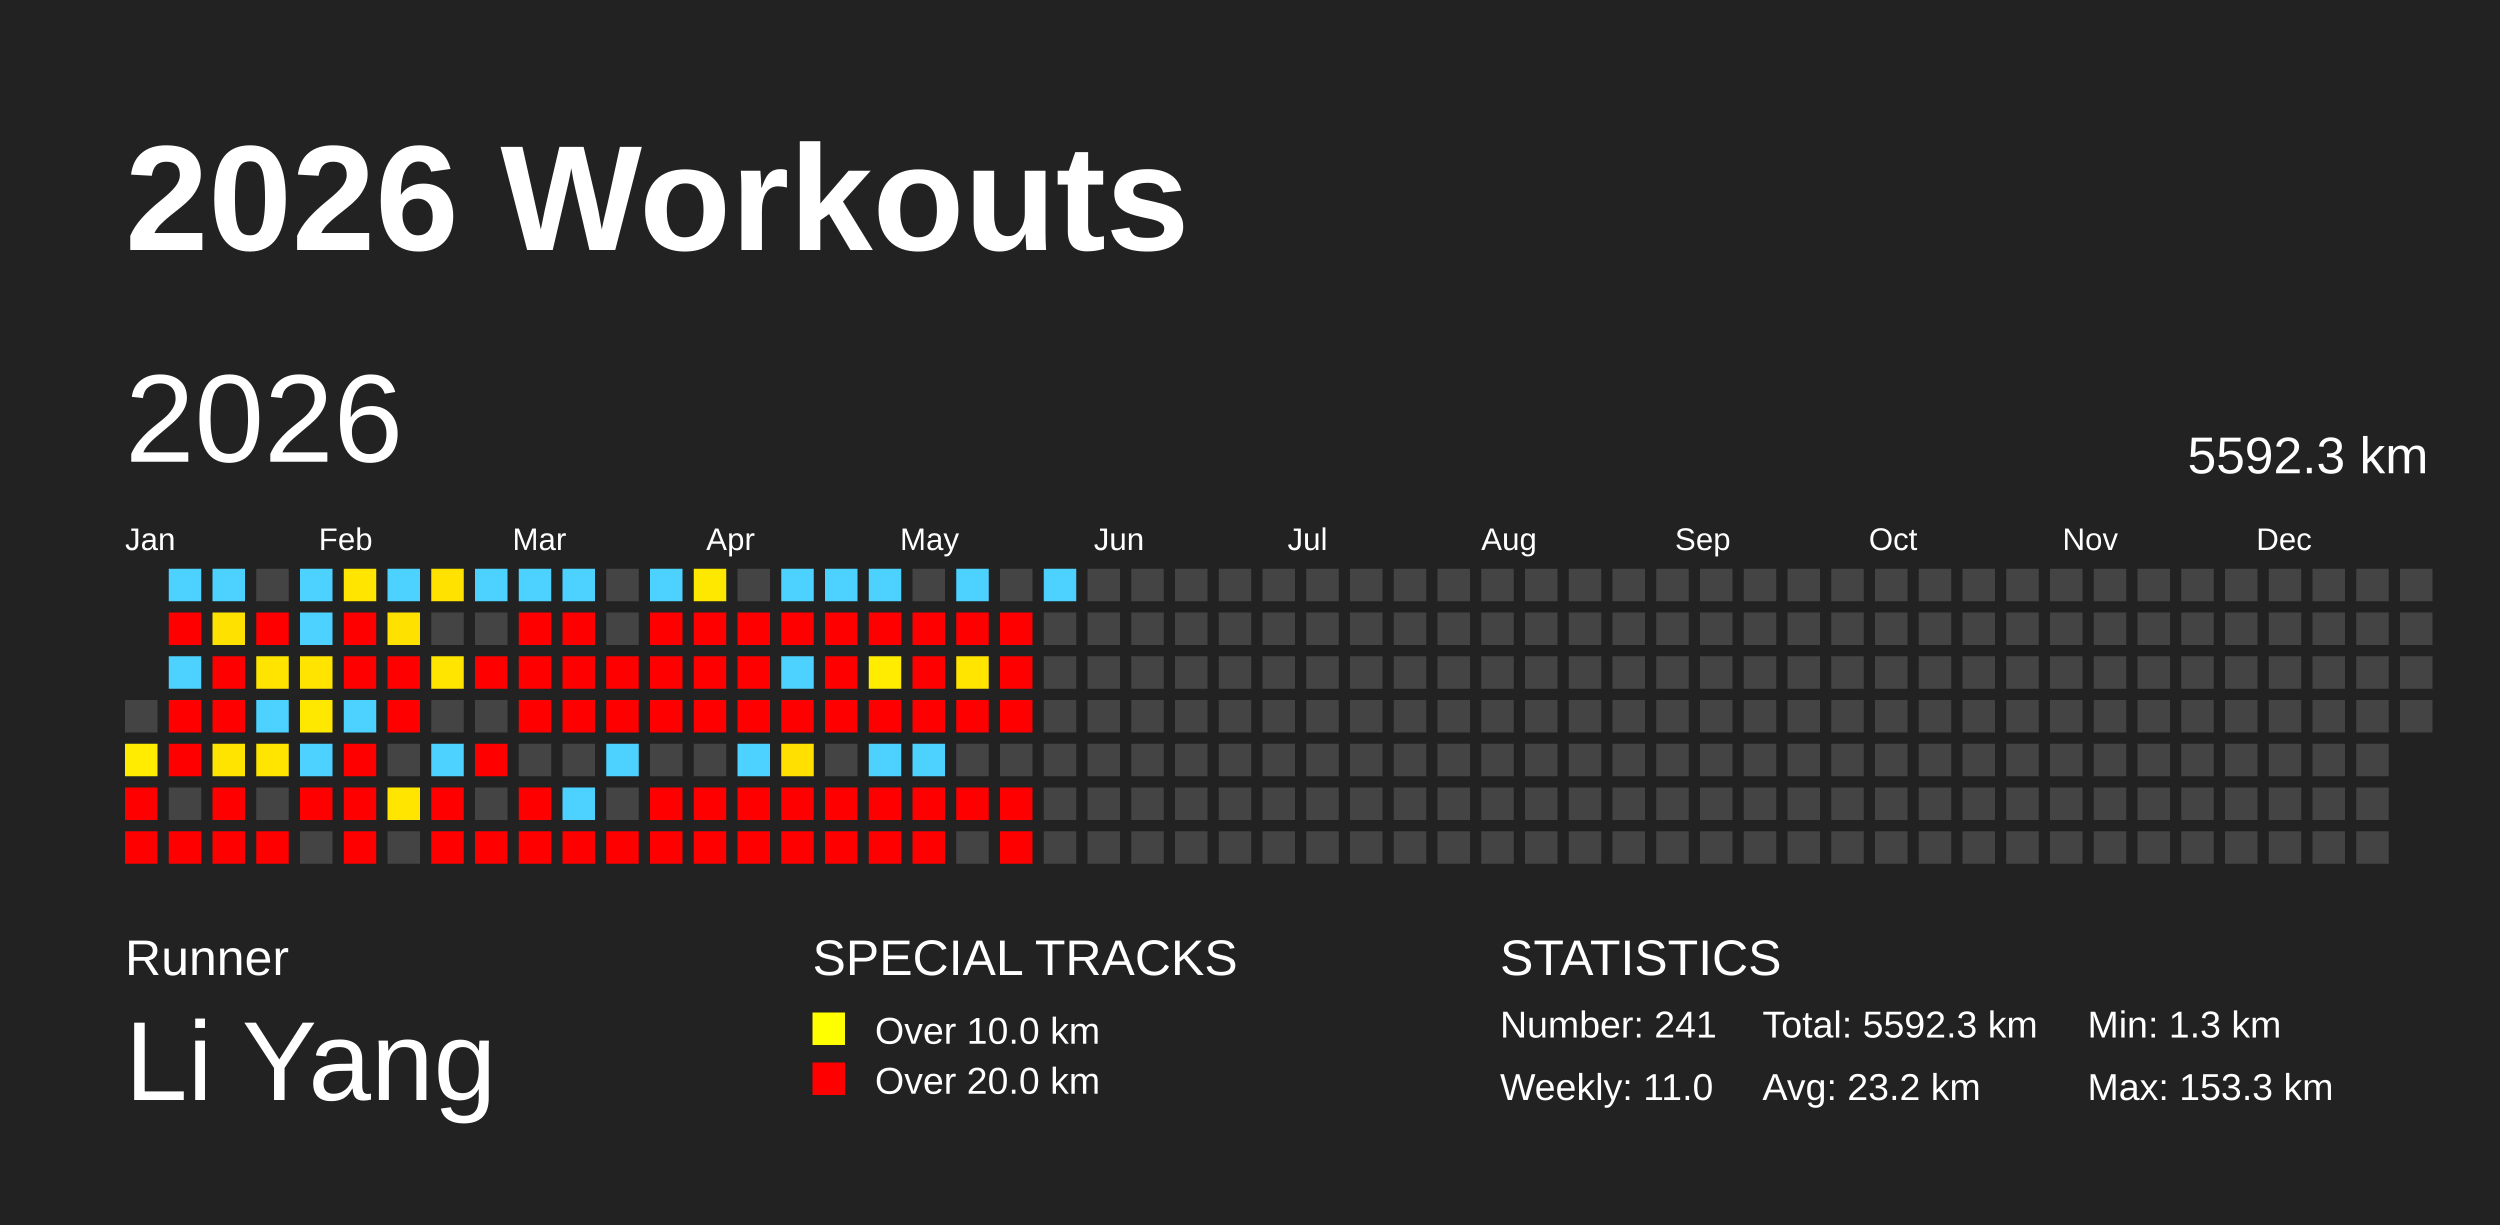
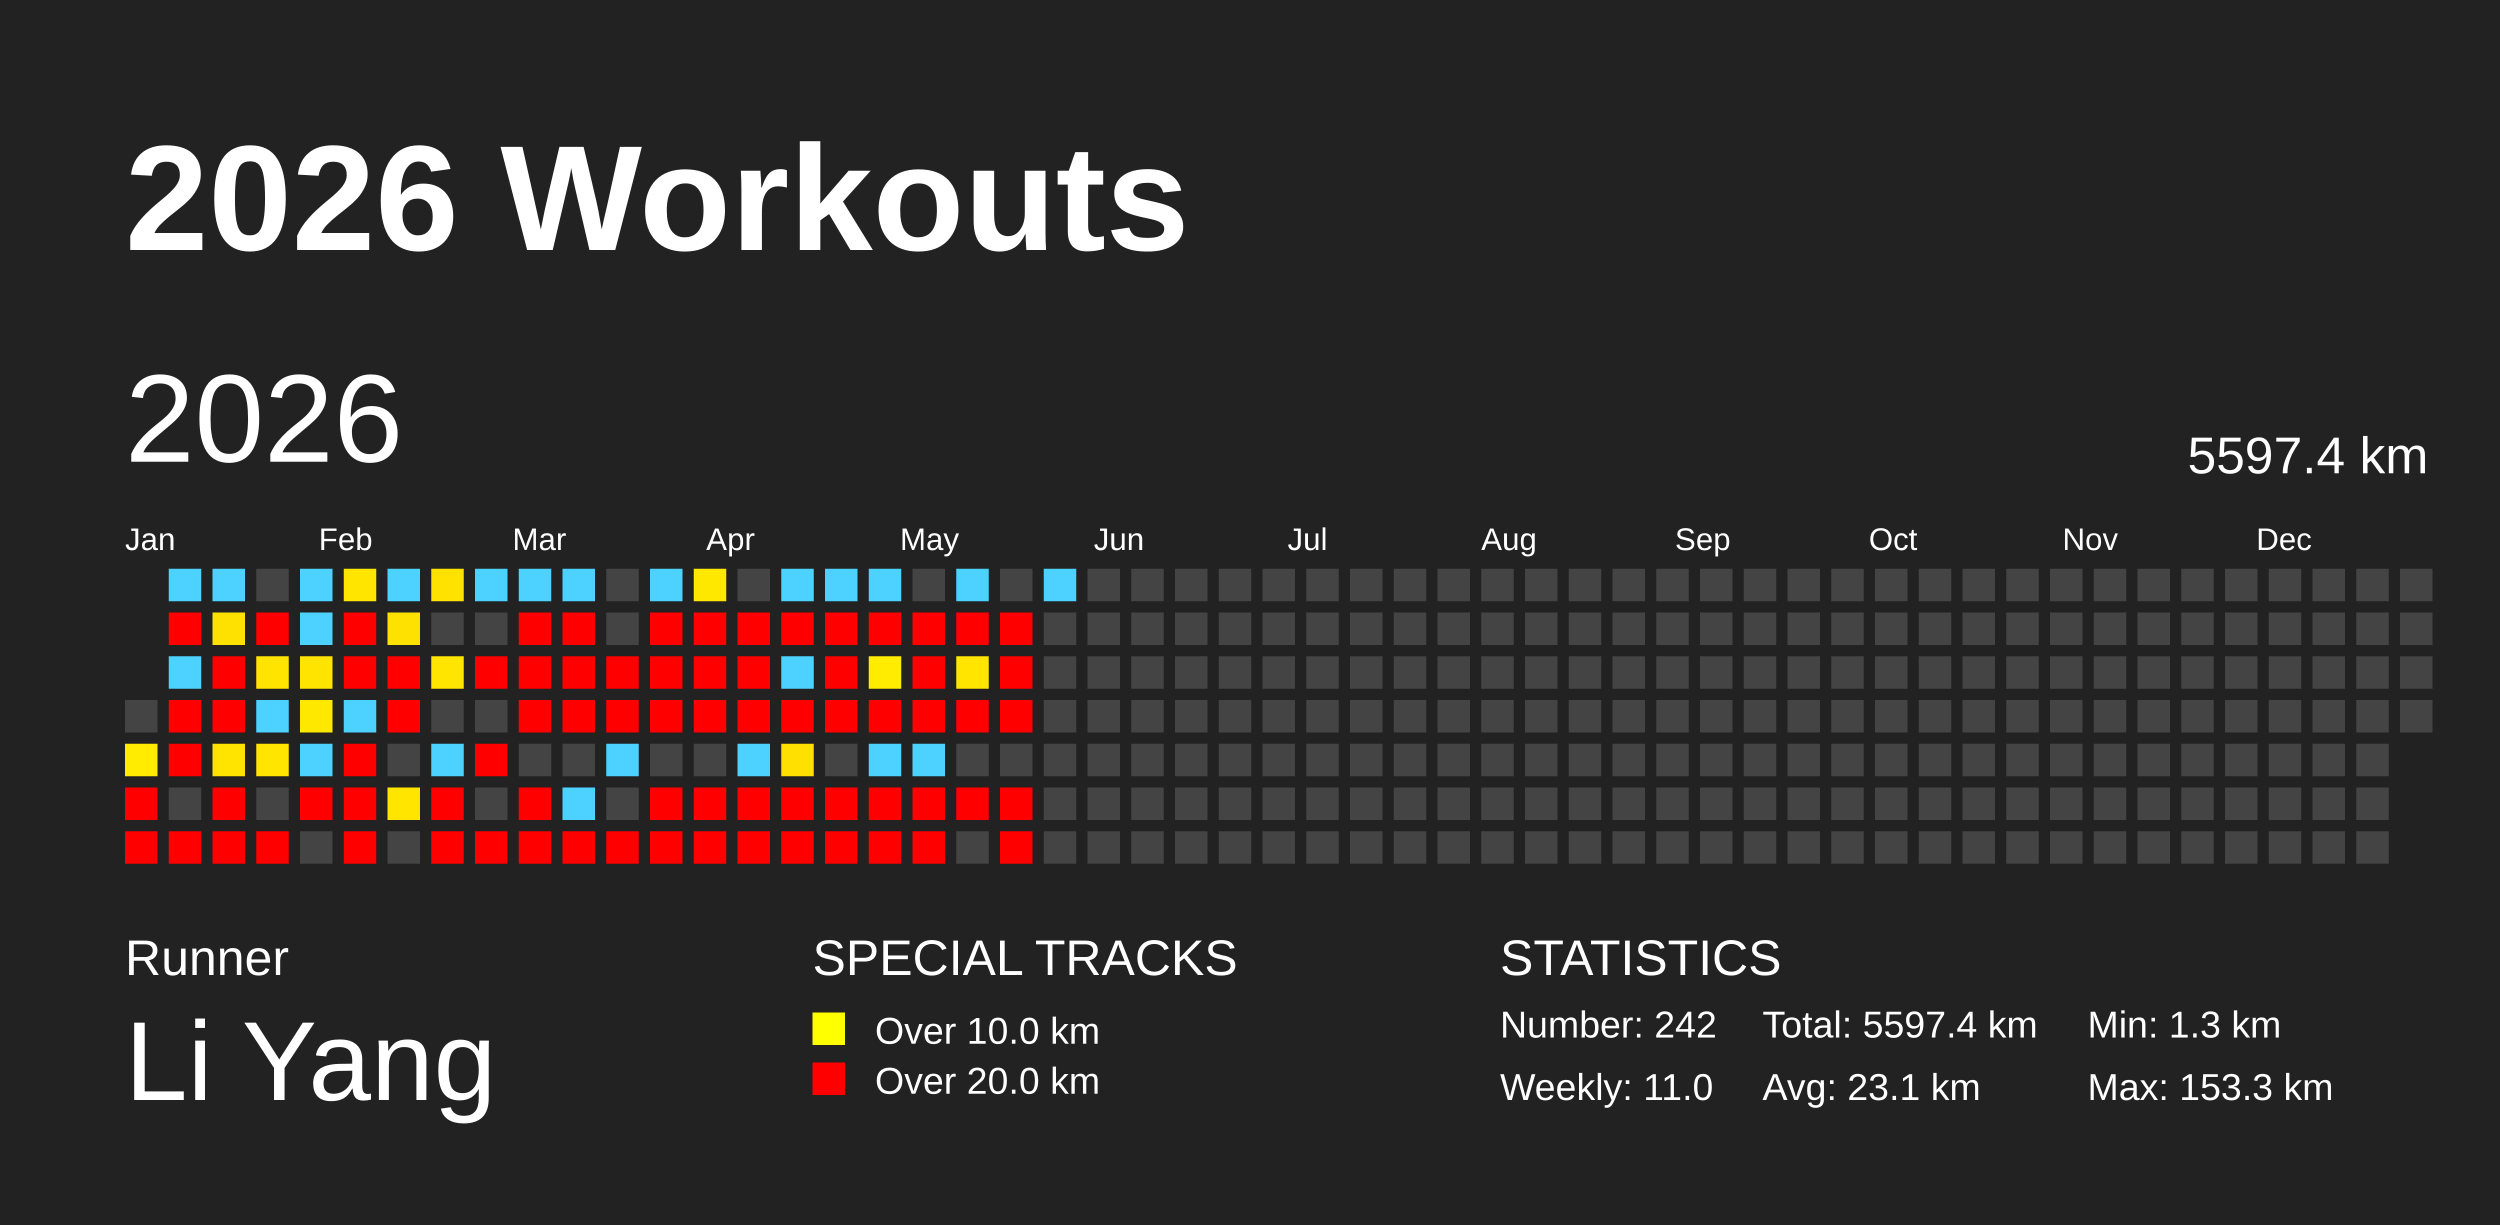
<svg xmlns="http://www.w3.org/2000/svg" baseProfile="full" height="98mm" version="1.1" viewBox="0,0,200,98" width="200mm">
  <defs />
  <rect fill="#222222" height="98" width="200" x="0" y="0" />
  <text fill="#FFFFFF" style="font-size:12px; font-family:Arial; font-weight:bold;" x="10" y="20">2026 Workouts</text>
  <text fill="#FFFFFF" style="font-size:4px; font-family:Arial" x="10" y="78">Runner</text>
  <text fill="#FFFFFF" style="font-size:9px; font-family:Arial" x="10" y="88">Li Yang</text>
  <text fill="#FFFFFF" style="font-size:4px; font-family:Arial" x="65" y="78">SPECIAL TRACKS</text>
  <rect fill="yellow" height="2.6" width="2.6" x="65" y="81" />
  <text fill="#FFFFFF" style="font-size:3px; font-family:Arial" x="70" y="83.5">Over 10.0 km</text>
  <rect fill="red" height="2.6" width="2.6" x="65" y="85" />
  <text fill="#FFFFFF" style="font-size:3px; font-family:Arial" x="70" y="87.5">Over 20.0 km</text>
  <text fill="#FFFFFF" style="font-size:4px; font-family:Arial" x="120" y="78">STATISTICS</text>
-   <text fill="#FFFFFF" style="font-size:3px; font-family:Arial" x="120" y="83">Number: 241</text>
+   <text fill="#FFFFFF" style="font-size:3px; font-family:Arial" x="120" y="83">Number: 242</text>
  <text fill="#FFFFFF" style="font-size:3px; font-family:Arial" x="120" y="88">Weekly: 11.0</text>
-   <text fill="#FFFFFF" style="font-size:3px; font-family:Arial" x="141" y="83">Total: 5592.3 km</text>
-   <text fill="#FFFFFF" style="font-size:3px; font-family:Arial" x="141" y="88">Avg: 23.2 km</text>
+   <text fill="#FFFFFF" style="font-size:3px; font-family:Arial" x="141" y="83">Total: 5597.4 km</text>
+   <text fill="#FFFFFF" style="font-size:3px; font-family:Arial" x="141" y="88">Avg: 23.1 km</text>
  <text fill="#FFFFFF" style="font-size:3px; font-family:Arial" x="167" y="83">Min: 1.3 km</text>
  <text fill="#FFFFFF" style="font-size:3px; font-family:Arial" x="167" y="88">Max: 153.3 km</text>
  <text dominant-baseline="hanging" fill="#FFFFFF" style="font-size:10.0px; font-family:Arial;" x="10" y="30">2026</text>
-   <text dominant-baseline="hanging" fill="#FFFFFF" style="font-size:4.125px; font-family:Arial;" x="175" y="35">5592.3 km</text>
+   <text dominant-baseline="hanging" fill="#FFFFFF" style="font-size:4.125px; font-family:Arial;" x="175" y="35">5597.4 km</text>
  <text fill="#FFFFFF" style="font-size:2.5px; font-family:Arial" x="10.0" y="44">Jan</text>
  <text fill="#FFFFFF" style="font-size:2.5px; font-family:Arial" x="25.5" y="44">Feb</text>
  <text fill="#FFFFFF" style="font-size:2.5px; font-family:Arial" x="41.0" y="44">Mar</text>
  <text fill="#FFFFFF" style="font-size:2.5px; font-family:Arial" x="56.5" y="44">Apr</text>
  <text fill="#FFFFFF" style="font-size:2.5px; font-family:Arial" x="72.0" y="44">May</text>
  <text fill="#FFFFFF" style="font-size:2.5px; font-family:Arial" x="87.5" y="44">Jun</text>
  <text fill="#FFFFFF" style="font-size:2.5px; font-family:Arial" x="103.0" y="44">Jul</text>
  <text fill="#FFFFFF" style="font-size:2.5px; font-family:Arial" x="118.5" y="44">Aug</text>
  <text fill="#FFFFFF" style="font-size:2.5px; font-family:Arial" x="134.0" y="44">Sep</text>
  <text fill="#FFFFFF" style="font-size:2.5px; font-family:Arial" x="149.5" y="44">Oct</text>
  <text fill="#FFFFFF" style="font-size:2.5px; font-family:Arial" x="165.0" y="44">Nov</text>
  <text fill="#FFFFFF" style="font-size:2.5px; font-family:Arial" x="180.5" y="44">Dec</text>
  <rect fill="#444444" height="2.6" width="2.6" x="10.0" y="56.0" />
  <rect fill="#ffec00" height="2.6" width="2.6" x="10.0" y="59.5" />
  <rect fill="red" height="2.6" width="2.6" x="10.0" y="63.0" />
  <rect fill="red" height="2.6" width="2.6" x="10.0" y="66.5" />
  <rect fill="#4dd2ff" height="2.6" width="2.6" x="13.5" y="45.5" />
  <rect fill="red" height="2.6" width="2.6" x="13.5" y="49.0" />
  <rect fill="#4dd2ff" height="2.6" width="2.6" x="13.5" y="52.5" />
  <rect fill="red" height="2.6" width="2.6" x="13.5" y="56.0" />
  <rect fill="red" height="2.6" width="2.6" x="13.5" y="59.5" />
  <rect fill="#444444" height="2.6" width="2.6" x="13.5" y="63.0" />
  <rect fill="red" height="2.6" width="2.6" x="13.5" y="66.5" />
  <rect fill="#4dd2ff" height="2.6" width="2.6" x="17.0" y="45.5" />
  <rect fill="#ffe100" height="2.6" width="2.6" x="17.0" y="49.0" />
  <rect fill="red" height="2.6" width="2.6" x="17.0" y="52.5" />
  <rect fill="red" height="2.6" width="2.6" x="17.0" y="56.0" />
  <rect fill="#ffe400" height="2.6" width="2.6" x="17.0" y="59.5" />
  <rect fill="red" height="2.6" width="2.6" x="17.0" y="63.0" />
  <rect fill="red" height="2.6" width="2.6" x="17.0" y="66.5" />
  <rect fill="#444444" height="2.6" width="2.6" x="20.5" y="45.5" />
  <rect fill="red" height="2.6" width="2.6" x="20.5" y="49.0" />
  <rect fill="#ffe400" height="2.6" width="2.6" x="20.5" y="52.5" />
  <rect fill="#4dd2ff" height="2.6" width="2.6" x="20.5" y="56.0" />
  <rect fill="#ffe500" height="2.6" width="2.6" x="20.5" y="59.5" />
  <rect fill="#444444" height="2.6" width="2.6" x="20.5" y="63.0" />
  <rect fill="red" height="2.6" width="2.6" x="20.5" y="66.5" />
  <rect fill="#4dd2ff" height="2.6" width="2.6" x="24.0" y="45.5" />
  <rect fill="#4dd2ff" height="2.6" width="2.6" x="24.0" y="49.0" />
  <rect fill="#ffe400" height="2.6" width="2.6" x="24.0" y="52.5" />
  <rect fill="#ffe800" height="2.6" width="2.6" x="24.0" y="56.0" />
  <rect fill="#4dd2ff" height="2.6" width="2.6" x="24.0" y="59.5" />
  <rect fill="red" height="2.6" width="2.6" x="24.0" y="63.0" />
  <rect fill="#444444" height="2.6" width="2.6" x="24.0" y="66.5" />
  <rect fill="#ffe500" height="2.6" width="2.6" x="27.5" y="45.5" />
  <rect fill="red" height="2.6" width="2.6" x="27.5" y="49.0" />
  <rect fill="red" height="2.6" width="2.6" x="27.5" y="52.5" />
  <rect fill="#4dd2ff" height="2.6" width="2.6" x="27.5" y="56.0" />
  <rect fill="red" height="2.6" width="2.6" x="27.5" y="59.5" />
  <rect fill="red" height="2.6" width="2.6" x="27.5" y="63.0" />
  <rect fill="red" height="2.6" width="2.6" x="27.5" y="66.5" />
  <rect fill="#4dd2ff" height="2.6" width="2.6" x="31.0" y="45.5" />
  <rect fill="#ffe100" height="2.6" width="2.6" x="31.0" y="49.0" />
  <rect fill="red" height="2.6" width="2.6" x="31.0" y="52.5" />
  <rect fill="red" height="2.6" width="2.6" x="31.0" y="56.0" />
  <rect fill="#444444" height="2.6" width="2.6" x="31.0" y="59.5" />
  <rect fill="#ffe500" height="2.6" width="2.6" x="31.0" y="63.0" />
  <rect fill="#444444" height="2.6" width="2.6" x="31.0" y="66.5" />
  <rect fill="#ffe200" height="2.6" width="2.6" x="34.5" y="45.5" />
  <rect fill="#444444" height="2.6" width="2.6" x="34.5" y="49.0" />
  <rect fill="#ffe500" height="2.6" width="2.6" x="34.5" y="52.5" />
  <rect fill="#444444" height="2.6" width="2.6" x="34.5" y="56.0" />
  <rect fill="#4dd2ff" height="2.6" width="2.6" x="34.5" y="59.5" />
  <rect fill="red" height="2.6" width="2.6" x="34.5" y="63.0" />
  <rect fill="red" height="2.6" width="2.6" x="34.5" y="66.5" />
  <rect fill="#4dd2ff" height="2.6" width="2.6" x="38.0" y="45.5" />
  <rect fill="#444444" height="2.6" width="2.6" x="38.0" y="49.0" />
  <rect fill="red" height="2.6" width="2.6" x="38.0" y="52.5" />
  <rect fill="#444444" height="2.6" width="2.6" x="38.0" y="56.0" />
  <rect fill="red" height="2.6" width="2.6" x="38.0" y="59.5" />
  <rect fill="#444444" height="2.6" width="2.6" x="38.0" y="63.0" />
  <rect fill="red" height="2.6" width="2.6" x="38.0" y="66.5" />
  <rect fill="#4dd2ff" height="2.6" width="2.6" x="41.5" y="45.5" />
  <rect fill="red" height="2.6" width="2.6" x="41.5" y="49.0" />
  <rect fill="red" height="2.6" width="2.6" x="41.5" y="52.5" />
  <rect fill="red" height="2.6" width="2.6" x="41.5" y="56.0" />
  <rect fill="#444444" height="2.6" width="2.6" x="41.5" y="59.5" />
  <rect fill="red" height="2.6" width="2.6" x="41.5" y="63.0" />
  <rect fill="red" height="2.6" width="2.6" x="41.5" y="66.5" />
  <rect fill="#4dd2ff" height="2.6" width="2.6" x="45.0" y="45.5" />
  <rect fill="red" height="2.6" width="2.6" x="45.0" y="49.0" />
  <rect fill="red" height="2.6" width="2.6" x="45.0" y="52.5" />
  <rect fill="red" height="2.6" width="2.6" x="45.0" y="56.0" />
  <rect fill="#444444" height="2.6" width="2.6" x="45.0" y="59.5" />
  <rect fill="#4dd2ff" height="2.6" width="2.6" x="45.0" y="63.0" />
  <rect fill="red" height="2.6" width="2.6" x="45.0" y="66.5" />
  <rect fill="#444444" height="2.6" width="2.6" x="48.5" y="45.5" />
  <rect fill="#444444" height="2.6" width="2.6" x="48.5" y="49.0" />
  <rect fill="red" height="2.6" width="2.6" x="48.5" y="52.5" />
  <rect fill="red" height="2.6" width="2.6" x="48.5" y="56.0" />
  <rect fill="#4dd2ff" height="2.6" width="2.6" x="48.5" y="59.5" />
  <rect fill="#444444" height="2.6" width="2.6" x="48.5" y="63.0" />
  <rect fill="red" height="2.6" width="2.6" x="48.5" y="66.5" />
  <rect fill="#4dd2ff" height="2.6" width="2.6" x="52.0" y="45.5" />
  <rect fill="red" height="2.6" width="2.6" x="52.0" y="49.0" />
  <rect fill="red" height="2.6" width="2.6" x="52.0" y="52.5" />
  <rect fill="red" height="2.6" width="2.6" x="52.0" y="56.0" />
  <rect fill="#444444" height="2.6" width="2.6" x="52.0" y="59.5" />
  <rect fill="red" height="2.6" width="2.6" x="52.0" y="63.0" />
  <rect fill="red" height="2.6" width="2.6" x="52.0" y="66.5" />
  <rect fill="#ffe800" height="2.6" width="2.6" x="55.5" y="45.5" />
  <rect fill="red" height="2.6" width="2.6" x="55.5" y="49.0" />
  <rect fill="red" height="2.6" width="2.6" x="55.5" y="52.5" />
  <rect fill="red" height="2.6" width="2.6" x="55.5" y="56.0" />
  <rect fill="#444444" height="2.6" width="2.6" x="55.5" y="59.5" />
  <rect fill="red" height="2.6" width="2.6" x="55.5" y="63.0" />
  <rect fill="red" height="2.6" width="2.6" x="55.5" y="66.5" />
  <rect fill="#444444" height="2.6" width="2.6" x="59.0" y="45.5" />
  <rect fill="red" height="2.6" width="2.6" x="59.0" y="49.0" />
  <rect fill="red" height="2.6" width="2.6" x="59.0" y="52.5" />
  <rect fill="red" height="2.6" width="2.6" x="59.0" y="56.0" />
  <rect fill="#4dd2ff" height="2.6" width="2.6" x="59.0" y="59.5" />
  <rect fill="red" height="2.6" width="2.6" x="59.0" y="63.0" />
  <rect fill="red" height="2.6" width="2.6" x="59.0" y="66.5" />
  <rect fill="#4dd2ff" height="2.6" width="2.6" x="62.5" y="45.5" />
  <rect fill="red" height="2.6" width="2.6" x="62.5" y="49.0" />
  <rect fill="#4dd2ff" height="2.6" width="2.6" x="62.5" y="52.5" />
  <rect fill="red" height="2.6" width="2.6" x="62.5" y="56.0" />
  <rect fill="#ffe000" height="2.6" width="2.6" x="62.5" y="59.5" />
  <rect fill="red" height="2.6" width="2.6" x="62.5" y="63.0" />
  <rect fill="red" height="2.6" width="2.6" x="62.5" y="66.5" />
  <rect fill="#4dd2ff" height="2.6" width="2.6" x="66.0" y="45.5" />
  <rect fill="red" height="2.6" width="2.6" x="66.0" y="49.0" />
  <rect fill="red" height="2.6" width="2.6" x="66.0" y="52.5" />
  <rect fill="red" height="2.6" width="2.6" x="66.0" y="56.0" />
  <rect fill="#444444" height="2.6" width="2.6" x="66.0" y="59.5" />
  <rect fill="red" height="2.6" width="2.6" x="66.0" y="63.0" />
  <rect fill="red" height="2.6" width="2.6" x="66.0" y="66.5" />
  <rect fill="#4dd2ff" height="2.6" width="2.6" x="69.5" y="45.5" />
  <rect fill="red" height="2.6" width="2.6" x="69.5" y="49.0" />
  <rect fill="#ffec00" height="2.6" width="2.6" x="69.5" y="52.5" />
  <rect fill="red" height="2.6" width="2.6" x="69.5" y="56.0" />
  <rect fill="#4dd2ff" height="2.6" width="2.6" x="69.5" y="59.5" />
  <rect fill="red" height="2.6" width="2.6" x="69.5" y="63.0" />
  <rect fill="red" height="2.6" width="2.6" x="69.5" y="66.5" />
  <rect fill="#444444" height="2.6" width="2.6" x="73.0" y="45.5" />
  <rect fill="red" height="2.6" width="2.6" x="73.0" y="49.0" />
  <rect fill="red" height="2.6" width="2.6" x="73.0" y="52.5" />
  <rect fill="red" height="2.6" width="2.6" x="73.0" y="56.0" />
  <rect fill="#4dd2ff" height="2.6" width="2.6" x="73.0" y="59.5" />
  <rect fill="red" height="2.6" width="2.6" x="73.0" y="63.0" />
  <rect fill="red" height="2.6" width="2.6" x="73.0" y="66.5" />
  <rect fill="#4dd2ff" height="2.6" width="2.6" x="76.5" y="45.5" />
  <rect fill="red" height="2.6" width="2.6" x="76.5" y="49.0" />
  <rect fill="#ffe500" height="2.6" width="2.6" x="76.5" y="52.5" />
  <rect fill="red" height="2.6" width="2.6" x="76.5" y="56.0" />
  <rect fill="#444444" height="2.6" width="2.6" x="76.5" y="59.5" />
  <rect fill="red" height="2.6" width="2.6" x="76.5" y="63.0" />
  <rect fill="#444444" height="2.6" width="2.6" x="76.5" y="66.5" />
  <rect fill="#444444" height="2.6" width="2.6" x="80.0" y="45.5" />
  <rect fill="red" height="2.6" width="2.6" x="80.0" y="49.0" />
  <rect fill="red" height="2.6" width="2.6" x="80.0" y="52.5" />
  <rect fill="red" height="2.6" width="2.6" x="80.0" y="56.0" />
  <rect fill="#444444" height="2.6" width="2.6" x="80.0" y="59.5" />
  <rect fill="red" height="2.6" width="2.6" x="80.0" y="63.0" />
  <rect fill="red" height="2.6" width="2.6" x="80.0" y="66.5" />
  <rect fill="#4dd2ff" height="2.6" width="2.6" x="83.5" y="45.5" />
  <rect fill="#444444" height="2.6" width="2.6" x="83.5" y="49.0" />
  <rect fill="#444444" height="2.6" width="2.6" x="83.5" y="52.5" />
  <rect fill="#444444" height="2.6" width="2.6" x="83.5" y="56.0" />
  <rect fill="#444444" height="2.6" width="2.6" x="83.5" y="59.5" />
  <rect fill="#444444" height="2.6" width="2.6" x="83.5" y="63.0" />
  <rect fill="#444444" height="2.6" width="2.6" x="83.5" y="66.5" />
  <rect fill="#444444" height="2.6" width="2.6" x="87.0" y="45.5" />
  <rect fill="#444444" height="2.6" width="2.6" x="87.0" y="49.0" />
  <rect fill="#444444" height="2.6" width="2.6" x="87.0" y="52.5" />
  <rect fill="#444444" height="2.6" width="2.6" x="87.0" y="56.0" />
  <rect fill="#444444" height="2.6" width="2.6" x="87.0" y="59.5" />
  <rect fill="#444444" height="2.6" width="2.6" x="87.0" y="63.0" />
  <rect fill="#444444" height="2.6" width="2.6" x="87.0" y="66.5" />
  <rect fill="#444444" height="2.6" width="2.6" x="90.5" y="45.5" />
  <rect fill="#444444" height="2.6" width="2.6" x="90.5" y="49.0" />
  <rect fill="#444444" height="2.6" width="2.6" x="90.5" y="52.5" />
  <rect fill="#444444" height="2.6" width="2.6" x="90.5" y="56.0" />
  <rect fill="#444444" height="2.6" width="2.6" x="90.5" y="59.5" />
  <rect fill="#444444" height="2.6" width="2.6" x="90.5" y="63.0" />
  <rect fill="#444444" height="2.6" width="2.6" x="90.5" y="66.5" />
  <rect fill="#444444" height="2.6" width="2.6" x="94.0" y="45.5" />
  <rect fill="#444444" height="2.6" width="2.6" x="94.0" y="49.0" />
  <rect fill="#444444" height="2.6" width="2.6" x="94.0" y="52.5" />
  <rect fill="#444444" height="2.6" width="2.6" x="94.0" y="56.0" />
  <rect fill="#444444" height="2.6" width="2.6" x="94.0" y="59.5" />
  <rect fill="#444444" height="2.6" width="2.6" x="94.0" y="63.0" />
  <rect fill="#444444" height="2.6" width="2.6" x="94.0" y="66.5" />
  <rect fill="#444444" height="2.6" width="2.6" x="97.5" y="45.5" />
  <rect fill="#444444" height="2.6" width="2.6" x="97.5" y="49.0" />
  <rect fill="#444444" height="2.6" width="2.6" x="97.5" y="52.5" />
  <rect fill="#444444" height="2.6" width="2.6" x="97.5" y="56.0" />
  <rect fill="#444444" height="2.6" width="2.6" x="97.5" y="59.5" />
  <rect fill="#444444" height="2.6" width="2.6" x="97.5" y="63.0" />
  <rect fill="#444444" height="2.6" width="2.6" x="97.5" y="66.5" />
  <rect fill="#444444" height="2.6" width="2.6" x="101.0" y="45.5" />
  <rect fill="#444444" height="2.6" width="2.6" x="101.0" y="49.0" />
  <rect fill="#444444" height="2.6" width="2.6" x="101.0" y="52.5" />
  <rect fill="#444444" height="2.6" width="2.6" x="101.0" y="56.0" />
  <rect fill="#444444" height="2.6" width="2.6" x="101.0" y="59.5" />
  <rect fill="#444444" height="2.6" width="2.6" x="101.0" y="63.0" />
  <rect fill="#444444" height="2.6" width="2.6" x="101.0" y="66.5" />
  <rect fill="#444444" height="2.6" width="2.6" x="104.5" y="45.5" />
  <rect fill="#444444" height="2.6" width="2.6" x="104.5" y="49.0" />
  <rect fill="#444444" height="2.6" width="2.6" x="104.5" y="52.5" />
  <rect fill="#444444" height="2.6" width="2.6" x="104.5" y="56.0" />
  <rect fill="#444444" height="2.6" width="2.6" x="104.5" y="59.5" />
  <rect fill="#444444" height="2.6" width="2.6" x="104.5" y="63.0" />
  <rect fill="#444444" height="2.6" width="2.6" x="104.5" y="66.5" />
  <rect fill="#444444" height="2.6" width="2.6" x="108.0" y="45.5" />
  <rect fill="#444444" height="2.6" width="2.6" x="108.0" y="49.0" />
  <rect fill="#444444" height="2.6" width="2.6" x="108.0" y="52.5" />
  <rect fill="#444444" height="2.6" width="2.6" x="108.0" y="56.0" />
  <rect fill="#444444" height="2.6" width="2.6" x="108.0" y="59.5" />
  <rect fill="#444444" height="2.6" width="2.6" x="108.0" y="63.0" />
  <rect fill="#444444" height="2.6" width="2.6" x="108.0" y="66.5" />
  <rect fill="#444444" height="2.6" width="2.6" x="111.5" y="45.5" />
  <rect fill="#444444" height="2.6" width="2.6" x="111.5" y="49.0" />
  <rect fill="#444444" height="2.6" width="2.6" x="111.5" y="52.5" />
  <rect fill="#444444" height="2.6" width="2.6" x="111.5" y="56.0" />
  <rect fill="#444444" height="2.6" width="2.6" x="111.5" y="59.5" />
  <rect fill="#444444" height="2.6" width="2.6" x="111.5" y="63.0" />
  <rect fill="#444444" height="2.6" width="2.6" x="111.5" y="66.5" />
  <rect fill="#444444" height="2.6" width="2.6" x="115.0" y="45.5" />
  <rect fill="#444444" height="2.6" width="2.6" x="115.0" y="49.0" />
  <rect fill="#444444" height="2.6" width="2.6" x="115.0" y="52.5" />
  <rect fill="#444444" height="2.6" width="2.6" x="115.0" y="56.0" />
  <rect fill="#444444" height="2.6" width="2.6" x="115.0" y="59.5" />
  <rect fill="#444444" height="2.6" width="2.6" x="115.0" y="63.0" />
  <rect fill="#444444" height="2.6" width="2.6" x="115.0" y="66.5" />
  <rect fill="#444444" height="2.6" width="2.6" x="118.5" y="45.5" />
  <rect fill="#444444" height="2.6" width="2.6" x="118.5" y="49.0" />
  <rect fill="#444444" height="2.6" width="2.6" x="118.5" y="52.5" />
  <rect fill="#444444" height="2.6" width="2.6" x="118.5" y="56.0" />
  <rect fill="#444444" height="2.6" width="2.6" x="118.5" y="59.5" />
  <rect fill="#444444" height="2.6" width="2.6" x="118.5" y="63.0" />
  <rect fill="#444444" height="2.6" width="2.6" x="118.5" y="66.5" />
  <rect fill="#444444" height="2.6" width="2.6" x="122.0" y="45.5" />
  <rect fill="#444444" height="2.6" width="2.6" x="122.0" y="49.0" />
  <rect fill="#444444" height="2.6" width="2.6" x="122.0" y="52.5" />
  <rect fill="#444444" height="2.6" width="2.6" x="122.0" y="56.0" />
  <rect fill="#444444" height="2.6" width="2.6" x="122.0" y="59.5" />
  <rect fill="#444444" height="2.6" width="2.6" x="122.0" y="63.0" />
  <rect fill="#444444" height="2.6" width="2.6" x="122.0" y="66.5" />
  <rect fill="#444444" height="2.6" width="2.6" x="125.5" y="45.5" />
  <rect fill="#444444" height="2.6" width="2.6" x="125.5" y="49.0" />
  <rect fill="#444444" height="2.6" width="2.6" x="125.5" y="52.5" />
  <rect fill="#444444" height="2.6" width="2.6" x="125.5" y="56.0" />
  <rect fill="#444444" height="2.6" width="2.6" x="125.5" y="59.5" />
  <rect fill="#444444" height="2.6" width="2.6" x="125.5" y="63.0" />
  <rect fill="#444444" height="2.6" width="2.6" x="125.5" y="66.5" />
  <rect fill="#444444" height="2.6" width="2.6" x="129.0" y="45.5" />
  <rect fill="#444444" height="2.6" width="2.6" x="129.0" y="49.0" />
  <rect fill="#444444" height="2.6" width="2.6" x="129.0" y="52.5" />
  <rect fill="#444444" height="2.6" width="2.6" x="129.0" y="56.0" />
  <rect fill="#444444" height="2.6" width="2.6" x="129.0" y="59.5" />
  <rect fill="#444444" height="2.6" width="2.6" x="129.0" y="63.0" />
  <rect fill="#444444" height="2.6" width="2.6" x="129.0" y="66.5" />
  <rect fill="#444444" height="2.6" width="2.6" x="132.5" y="45.5" />
  <rect fill="#444444" height="2.6" width="2.6" x="132.5" y="49.0" />
  <rect fill="#444444" height="2.6" width="2.6" x="132.5" y="52.5" />
  <rect fill="#444444" height="2.6" width="2.6" x="132.5" y="56.0" />
  <rect fill="#444444" height="2.6" width="2.6" x="132.5" y="59.5" />
  <rect fill="#444444" height="2.6" width="2.6" x="132.5" y="63.0" />
  <rect fill="#444444" height="2.6" width="2.6" x="132.5" y="66.5" />
  <rect fill="#444444" height="2.6" width="2.6" x="136.0" y="45.5" />
  <rect fill="#444444" height="2.6" width="2.6" x="136.0" y="49.0" />
  <rect fill="#444444" height="2.6" width="2.6" x="136.0" y="52.5" />
  <rect fill="#444444" height="2.6" width="2.6" x="136.0" y="56.0" />
  <rect fill="#444444" height="2.6" width="2.6" x="136.0" y="59.5" />
  <rect fill="#444444" height="2.6" width="2.6" x="136.0" y="63.0" />
  <rect fill="#444444" height="2.6" width="2.6" x="136.0" y="66.5" />
  <rect fill="#444444" height="2.6" width="2.6" x="139.5" y="45.5" />
  <rect fill="#444444" height="2.6" width="2.6" x="139.5" y="49.0" />
  <rect fill="#444444" height="2.6" width="2.6" x="139.5" y="52.5" />
  <rect fill="#444444" height="2.6" width="2.6" x="139.5" y="56.0" />
  <rect fill="#444444" height="2.6" width="2.6" x="139.5" y="59.5" />
  <rect fill="#444444" height="2.6" width="2.6" x="139.5" y="63.0" />
  <rect fill="#444444" height="2.6" width="2.6" x="139.5" y="66.5" />
  <rect fill="#444444" height="2.6" width="2.6" x="143.0" y="45.5" />
  <rect fill="#444444" height="2.6" width="2.6" x="143.0" y="49.0" />
  <rect fill="#444444" height="2.6" width="2.6" x="143.0" y="52.5" />
  <rect fill="#444444" height="2.6" width="2.6" x="143.0" y="56.0" />
  <rect fill="#444444" height="2.6" width="2.6" x="143.0" y="59.5" />
  <rect fill="#444444" height="2.6" width="2.6" x="143.0" y="63.0" />
  <rect fill="#444444" height="2.6" width="2.6" x="143.0" y="66.5" />
  <rect fill="#444444" height="2.6" width="2.6" x="146.5" y="45.5" />
  <rect fill="#444444" height="2.6" width="2.6" x="146.5" y="49.0" />
  <rect fill="#444444" height="2.6" width="2.6" x="146.5" y="52.5" />
  <rect fill="#444444" height="2.6" width="2.6" x="146.5" y="56.0" />
  <rect fill="#444444" height="2.6" width="2.6" x="146.5" y="59.5" />
  <rect fill="#444444" height="2.6" width="2.6" x="146.5" y="63.0" />
  <rect fill="#444444" height="2.6" width="2.6" x="146.5" y="66.5" />
  <rect fill="#444444" height="2.6" width="2.6" x="150.0" y="45.5" />
  <rect fill="#444444" height="2.6" width="2.6" x="150.0" y="49.0" />
  <rect fill="#444444" height="2.6" width="2.6" x="150.0" y="52.5" />
  <rect fill="#444444" height="2.6" width="2.6" x="150.0" y="56.0" />
  <rect fill="#444444" height="2.6" width="2.6" x="150.0" y="59.5" />
  <rect fill="#444444" height="2.6" width="2.6" x="150.0" y="63.0" />
  <rect fill="#444444" height="2.6" width="2.6" x="150.0" y="66.5" />
  <rect fill="#444444" height="2.6" width="2.6" x="153.5" y="45.5" />
  <rect fill="#444444" height="2.6" width="2.6" x="153.5" y="49.0" />
  <rect fill="#444444" height="2.6" width="2.6" x="153.5" y="52.5" />
  <rect fill="#444444" height="2.6" width="2.6" x="153.5" y="56.0" />
  <rect fill="#444444" height="2.6" width="2.6" x="153.5" y="59.5" />
  <rect fill="#444444" height="2.6" width="2.6" x="153.5" y="63.0" />
  <rect fill="#444444" height="2.6" width="2.6" x="153.5" y="66.5" />
  <rect fill="#444444" height="2.6" width="2.6" x="157.0" y="45.5" />
  <rect fill="#444444" height="2.6" width="2.6" x="157.0" y="49.0" />
  <rect fill="#444444" height="2.6" width="2.6" x="157.0" y="52.5" />
  <rect fill="#444444" height="2.6" width="2.6" x="157.0" y="56.0" />
  <rect fill="#444444" height="2.6" width="2.6" x="157.0" y="59.5" />
  <rect fill="#444444" height="2.6" width="2.6" x="157.0" y="63.0" />
  <rect fill="#444444" height="2.6" width="2.6" x="157.0" y="66.5" />
  <rect fill="#444444" height="2.6" width="2.6" x="160.5" y="45.5" />
  <rect fill="#444444" height="2.6" width="2.6" x="160.5" y="49.0" />
  <rect fill="#444444" height="2.6" width="2.6" x="160.5" y="52.5" />
  <rect fill="#444444" height="2.6" width="2.6" x="160.5" y="56.0" />
  <rect fill="#444444" height="2.6" width="2.6" x="160.5" y="59.5" />
  <rect fill="#444444" height="2.6" width="2.6" x="160.5" y="63.0" />
  <rect fill="#444444" height="2.6" width="2.6" x="160.5" y="66.5" />
  <rect fill="#444444" height="2.6" width="2.6" x="164.0" y="45.5" />
  <rect fill="#444444" height="2.6" width="2.6" x="164.0" y="49.0" />
  <rect fill="#444444" height="2.6" width="2.6" x="164.0" y="52.5" />
  <rect fill="#444444" height="2.6" width="2.6" x="164.0" y="56.0" />
  <rect fill="#444444" height="2.6" width="2.6" x="164.0" y="59.5" />
  <rect fill="#444444" height="2.6" width="2.6" x="164.0" y="63.0" />
  <rect fill="#444444" height="2.6" width="2.6" x="164.0" y="66.5" />
  <rect fill="#444444" height="2.6" width="2.6" x="167.5" y="45.5" />
  <rect fill="#444444" height="2.6" width="2.6" x="167.5" y="49.0" />
  <rect fill="#444444" height="2.6" width="2.6" x="167.5" y="52.5" />
  <rect fill="#444444" height="2.6" width="2.6" x="167.5" y="56.0" />
  <rect fill="#444444" height="2.6" width="2.6" x="167.5" y="59.5" />
  <rect fill="#444444" height="2.6" width="2.6" x="167.5" y="63.0" />
  <rect fill="#444444" height="2.6" width="2.6" x="167.5" y="66.5" />
  <rect fill="#444444" height="2.6" width="2.6" x="171.0" y="45.5" />
  <rect fill="#444444" height="2.6" width="2.6" x="171.0" y="49.0" />
  <rect fill="#444444" height="2.6" width="2.6" x="171.0" y="52.5" />
  <rect fill="#444444" height="2.6" width="2.6" x="171.0" y="56.0" />
  <rect fill="#444444" height="2.6" width="2.6" x="171.0" y="59.5" />
  <rect fill="#444444" height="2.6" width="2.6" x="171.0" y="63.0" />
  <rect fill="#444444" height="2.6" width="2.6" x="171.0" y="66.5" />
  <rect fill="#444444" height="2.6" width="2.6" x="174.5" y="45.5" />
  <rect fill="#444444" height="2.6" width="2.6" x="174.5" y="49.0" />
  <rect fill="#444444" height="2.6" width="2.6" x="174.5" y="52.5" />
  <rect fill="#444444" height="2.6" width="2.6" x="174.5" y="56.0" />
  <rect fill="#444444" height="2.6" width="2.6" x="174.5" y="59.5" />
  <rect fill="#444444" height="2.6" width="2.6" x="174.5" y="63.0" />
  <rect fill="#444444" height="2.6" width="2.6" x="174.5" y="66.5" />
  <rect fill="#444444" height="2.6" width="2.6" x="178.0" y="45.5" />
  <rect fill="#444444" height="2.6" width="2.6" x="178.0" y="49.0" />
  <rect fill="#444444" height="2.6" width="2.6" x="178.0" y="52.5" />
  <rect fill="#444444" height="2.6" width="2.6" x="178.0" y="56.0" />
  <rect fill="#444444" height="2.6" width="2.6" x="178.0" y="59.5" />
  <rect fill="#444444" height="2.6" width="2.6" x="178.0" y="63.0" />
  <rect fill="#444444" height="2.6" width="2.6" x="178.0" y="66.5" />
  <rect fill="#444444" height="2.6" width="2.6" x="181.5" y="45.5" />
  <rect fill="#444444" height="2.6" width="2.6" x="181.5" y="49.0" />
  <rect fill="#444444" height="2.6" width="2.6" x="181.5" y="52.5" />
  <rect fill="#444444" height="2.6" width="2.6" x="181.5" y="56.0" />
  <rect fill="#444444" height="2.6" width="2.6" x="181.5" y="59.5" />
  <rect fill="#444444" height="2.6" width="2.6" x="181.5" y="63.0" />
  <rect fill="#444444" height="2.6" width="2.6" x="181.5" y="66.5" />
  <rect fill="#444444" height="2.6" width="2.6" x="185.0" y="45.5" />
  <rect fill="#444444" height="2.6" width="2.6" x="185.0" y="49.0" />
  <rect fill="#444444" height="2.6" width="2.6" x="185.0" y="52.5" />
  <rect fill="#444444" height="2.6" width="2.6" x="185.0" y="56.0" />
  <rect fill="#444444" height="2.6" width="2.6" x="185.0" y="59.5" />
  <rect fill="#444444" height="2.6" width="2.6" x="185.0" y="63.0" />
  <rect fill="#444444" height="2.6" width="2.6" x="185.0" y="66.5" />
  <rect fill="#444444" height="2.6" width="2.6" x="188.5" y="45.5" />
  <rect fill="#444444" height="2.6" width="2.6" x="188.5" y="49.0" />
  <rect fill="#444444" height="2.6" width="2.6" x="188.5" y="52.5" />
  <rect fill="#444444" height="2.6" width="2.6" x="188.5" y="56.0" />
  <rect fill="#444444" height="2.6" width="2.6" x="188.5" y="59.5" />
  <rect fill="#444444" height="2.6" width="2.6" x="188.5" y="63.0" />
  <rect fill="#444444" height="2.6" width="2.6" x="188.5" y="66.5" />
  <rect fill="#444444" height="2.6" width="2.6" x="192.0" y="45.5" />
  <rect fill="#444444" height="2.6" width="2.6" x="192.0" y="49.0" />
  <rect fill="#444444" height="2.6" width="2.6" x="192.0" y="52.5" />
  <rect fill="#444444" height="2.6" width="2.6" x="192.0" y="56.0" />
</svg>
